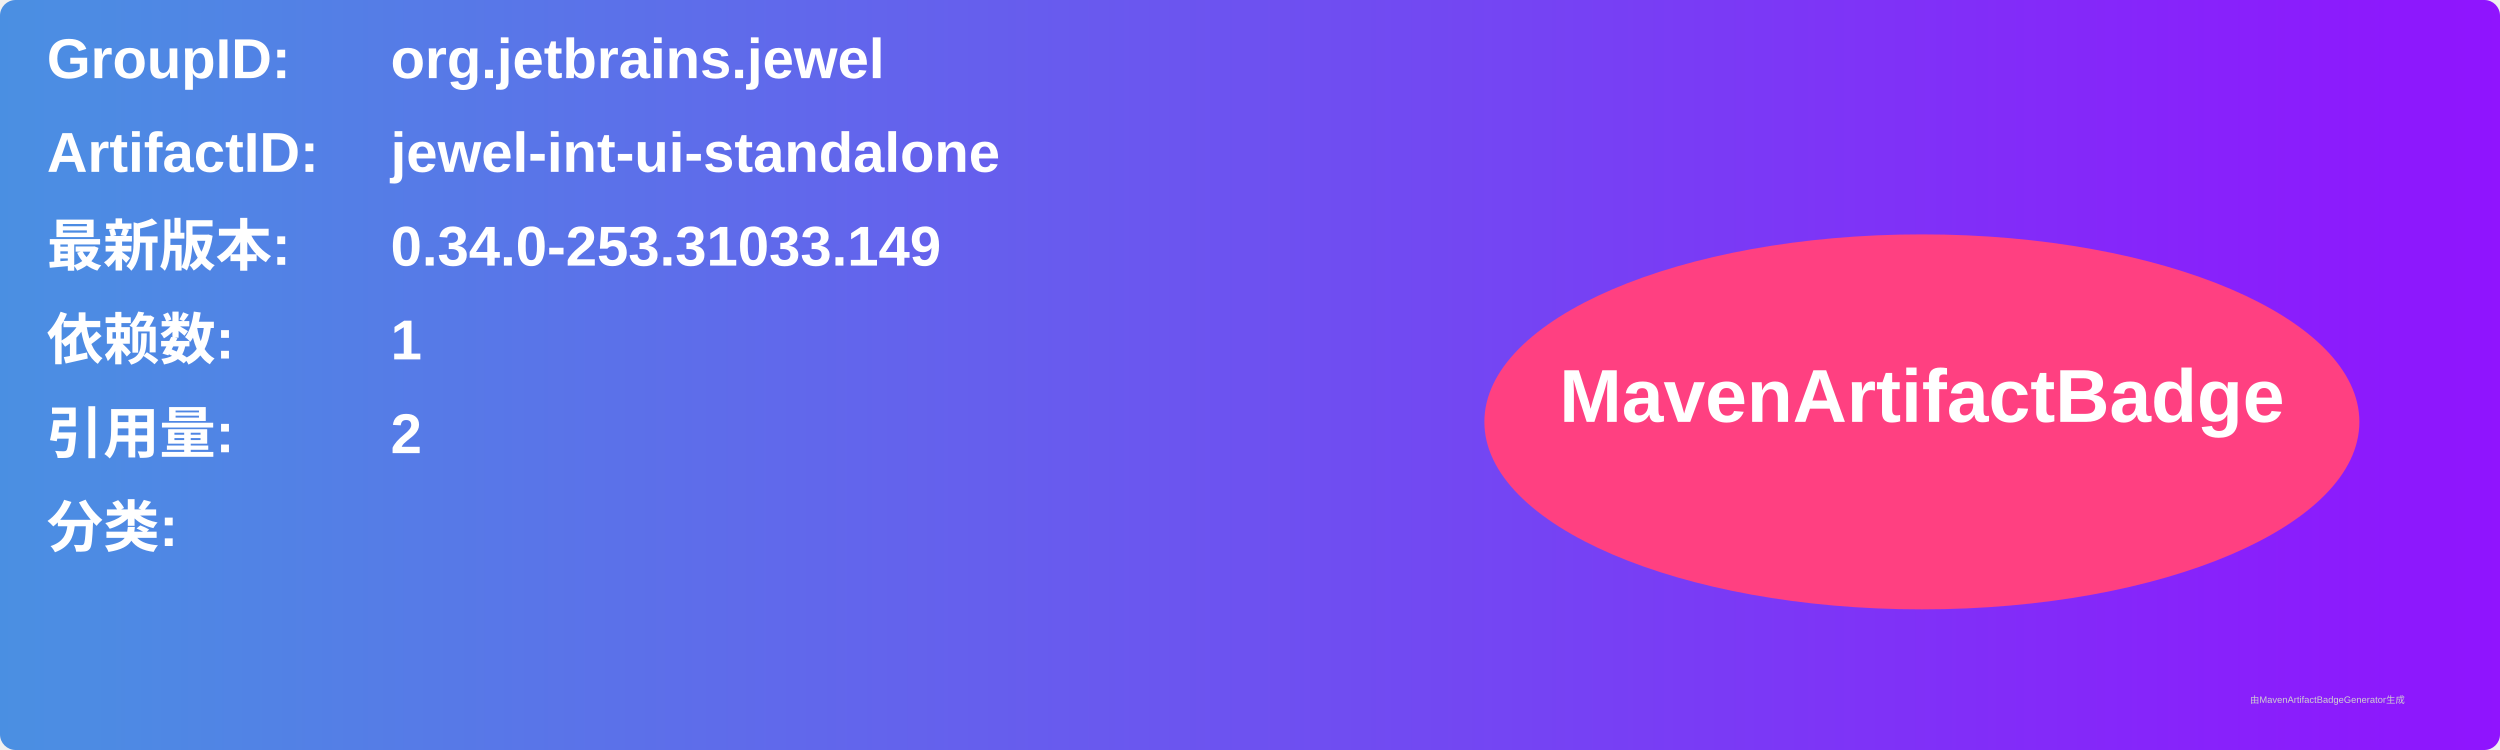
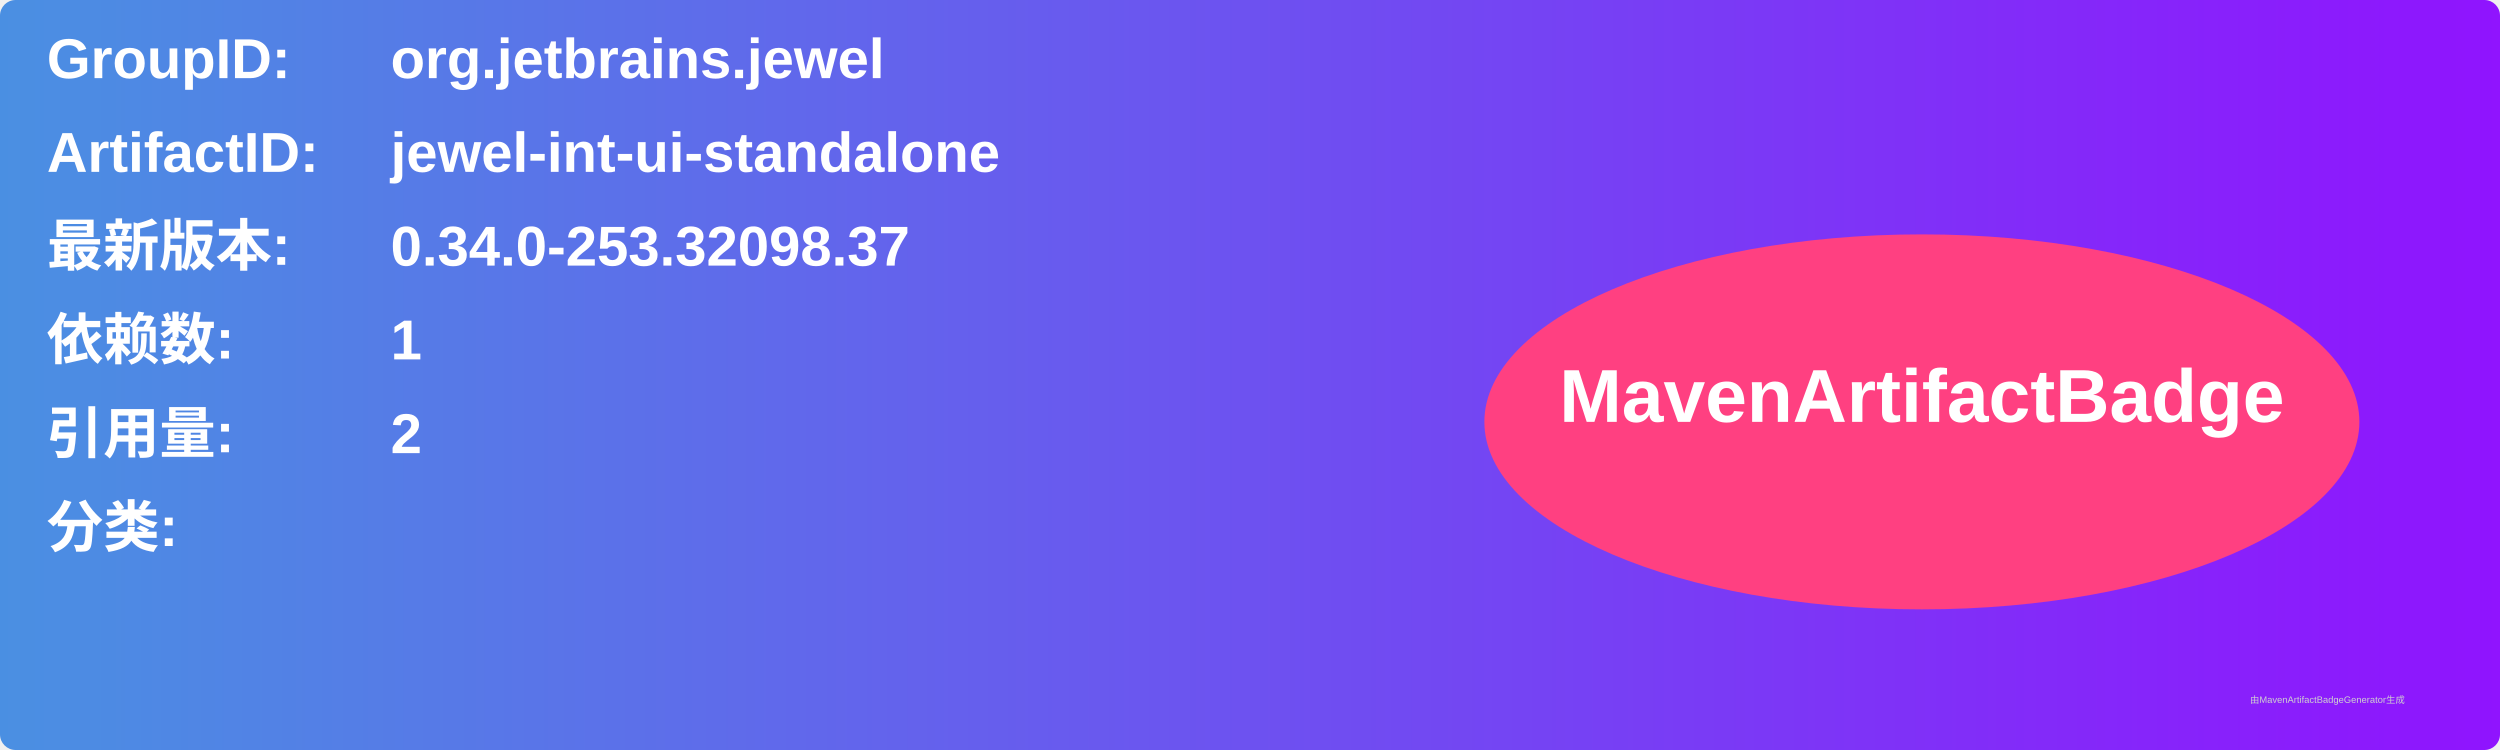
<svg xmlns="http://www.w3.org/2000/svg" width="800" height="240" viewBox="0 0 800 240">
  <linearGradient id="grad" x1="0%" y1="0%" x2="100%" y2="0%">
    <stop offset="0%" stop-color="#4a90e2" />
    <stop offset="100%" stop-color="#9013fe" />
  </linearGradient>
  <rect width="100%" height="100%" rx="5" ry="5" fill="url(#grad)" />
  <g transform="translate(15, 15)">
    <text x="0" y="10" font-family="Arial" font-size="18" fill="white" font-weight="bold" width="260">GroupID:</text>
    <text x="110" y="10" font-family="Arial" font-size="18" fill="white" font-weight="bold" width="460">org.jetbrains.jewel</text>
    <text x="0" y="40" font-family="Arial" font-size="18" fill="white" font-weight="bold" width="260">ArtifactID:</text>
    <text x="110" y="40" font-family="Arial" font-size="18" fill="white" font-weight="bold" width="460">jewel-int-ui-standalone</text>
    <text x="0" y="70" font-family="Arial" font-size="18" fill="white" font-weight="bold">最新版本:</text>
    <text x="110" y="70" font-family="Arial" font-size="18" fill="white" font-weight="bold">
-       <tspan font-weight="bold">0.34.0-253.31033.149</tspan>
+       <tspan font-weight="bold">0.34.0-253.32098.37</tspan>
    </text>
    <text x="0" y="100" font-family="Arial" font-size="18" fill="white" font-weight="bold">依赖数: </text>
    <text x="110" y="100" font-family="Arial" font-size="18" fill="white">
      <tspan font-weight="bold">1</tspan>
    </text>
    <text x="0" y="130" font-family="Arial" font-size="18" fill="white" font-weight="bold">引用量: </text>
    <text x="110" y="130" font-family="Arial" font-size="18" fill="white">
      <tspan font-weight="bold">2</tspan>
    </text>
    <text x="0" y="160" font-family="Arial" font-size="18" fill="white" font-weight="bold">分类:</text>
    <text x="10" y="190" font-family="Arial" font-size="10" fill="white">
      <tspan font-weight="bold" />
    </text>
    <ellipse cx="600" cy="120" rx="140" ry="60" fill="#ff4081" />
    <text x="600" y="120" text-anchor="middle" font-family="Arial" font-size="24" fill="white" font-weight="bold">MavenArtifactBadge</text>
  </g>
  <text x="720" y="225" font-family="Arial" font-size="3" fill="#d0d0d0">由MavenArtifactBadgeGenerator生成</text>
</svg>
